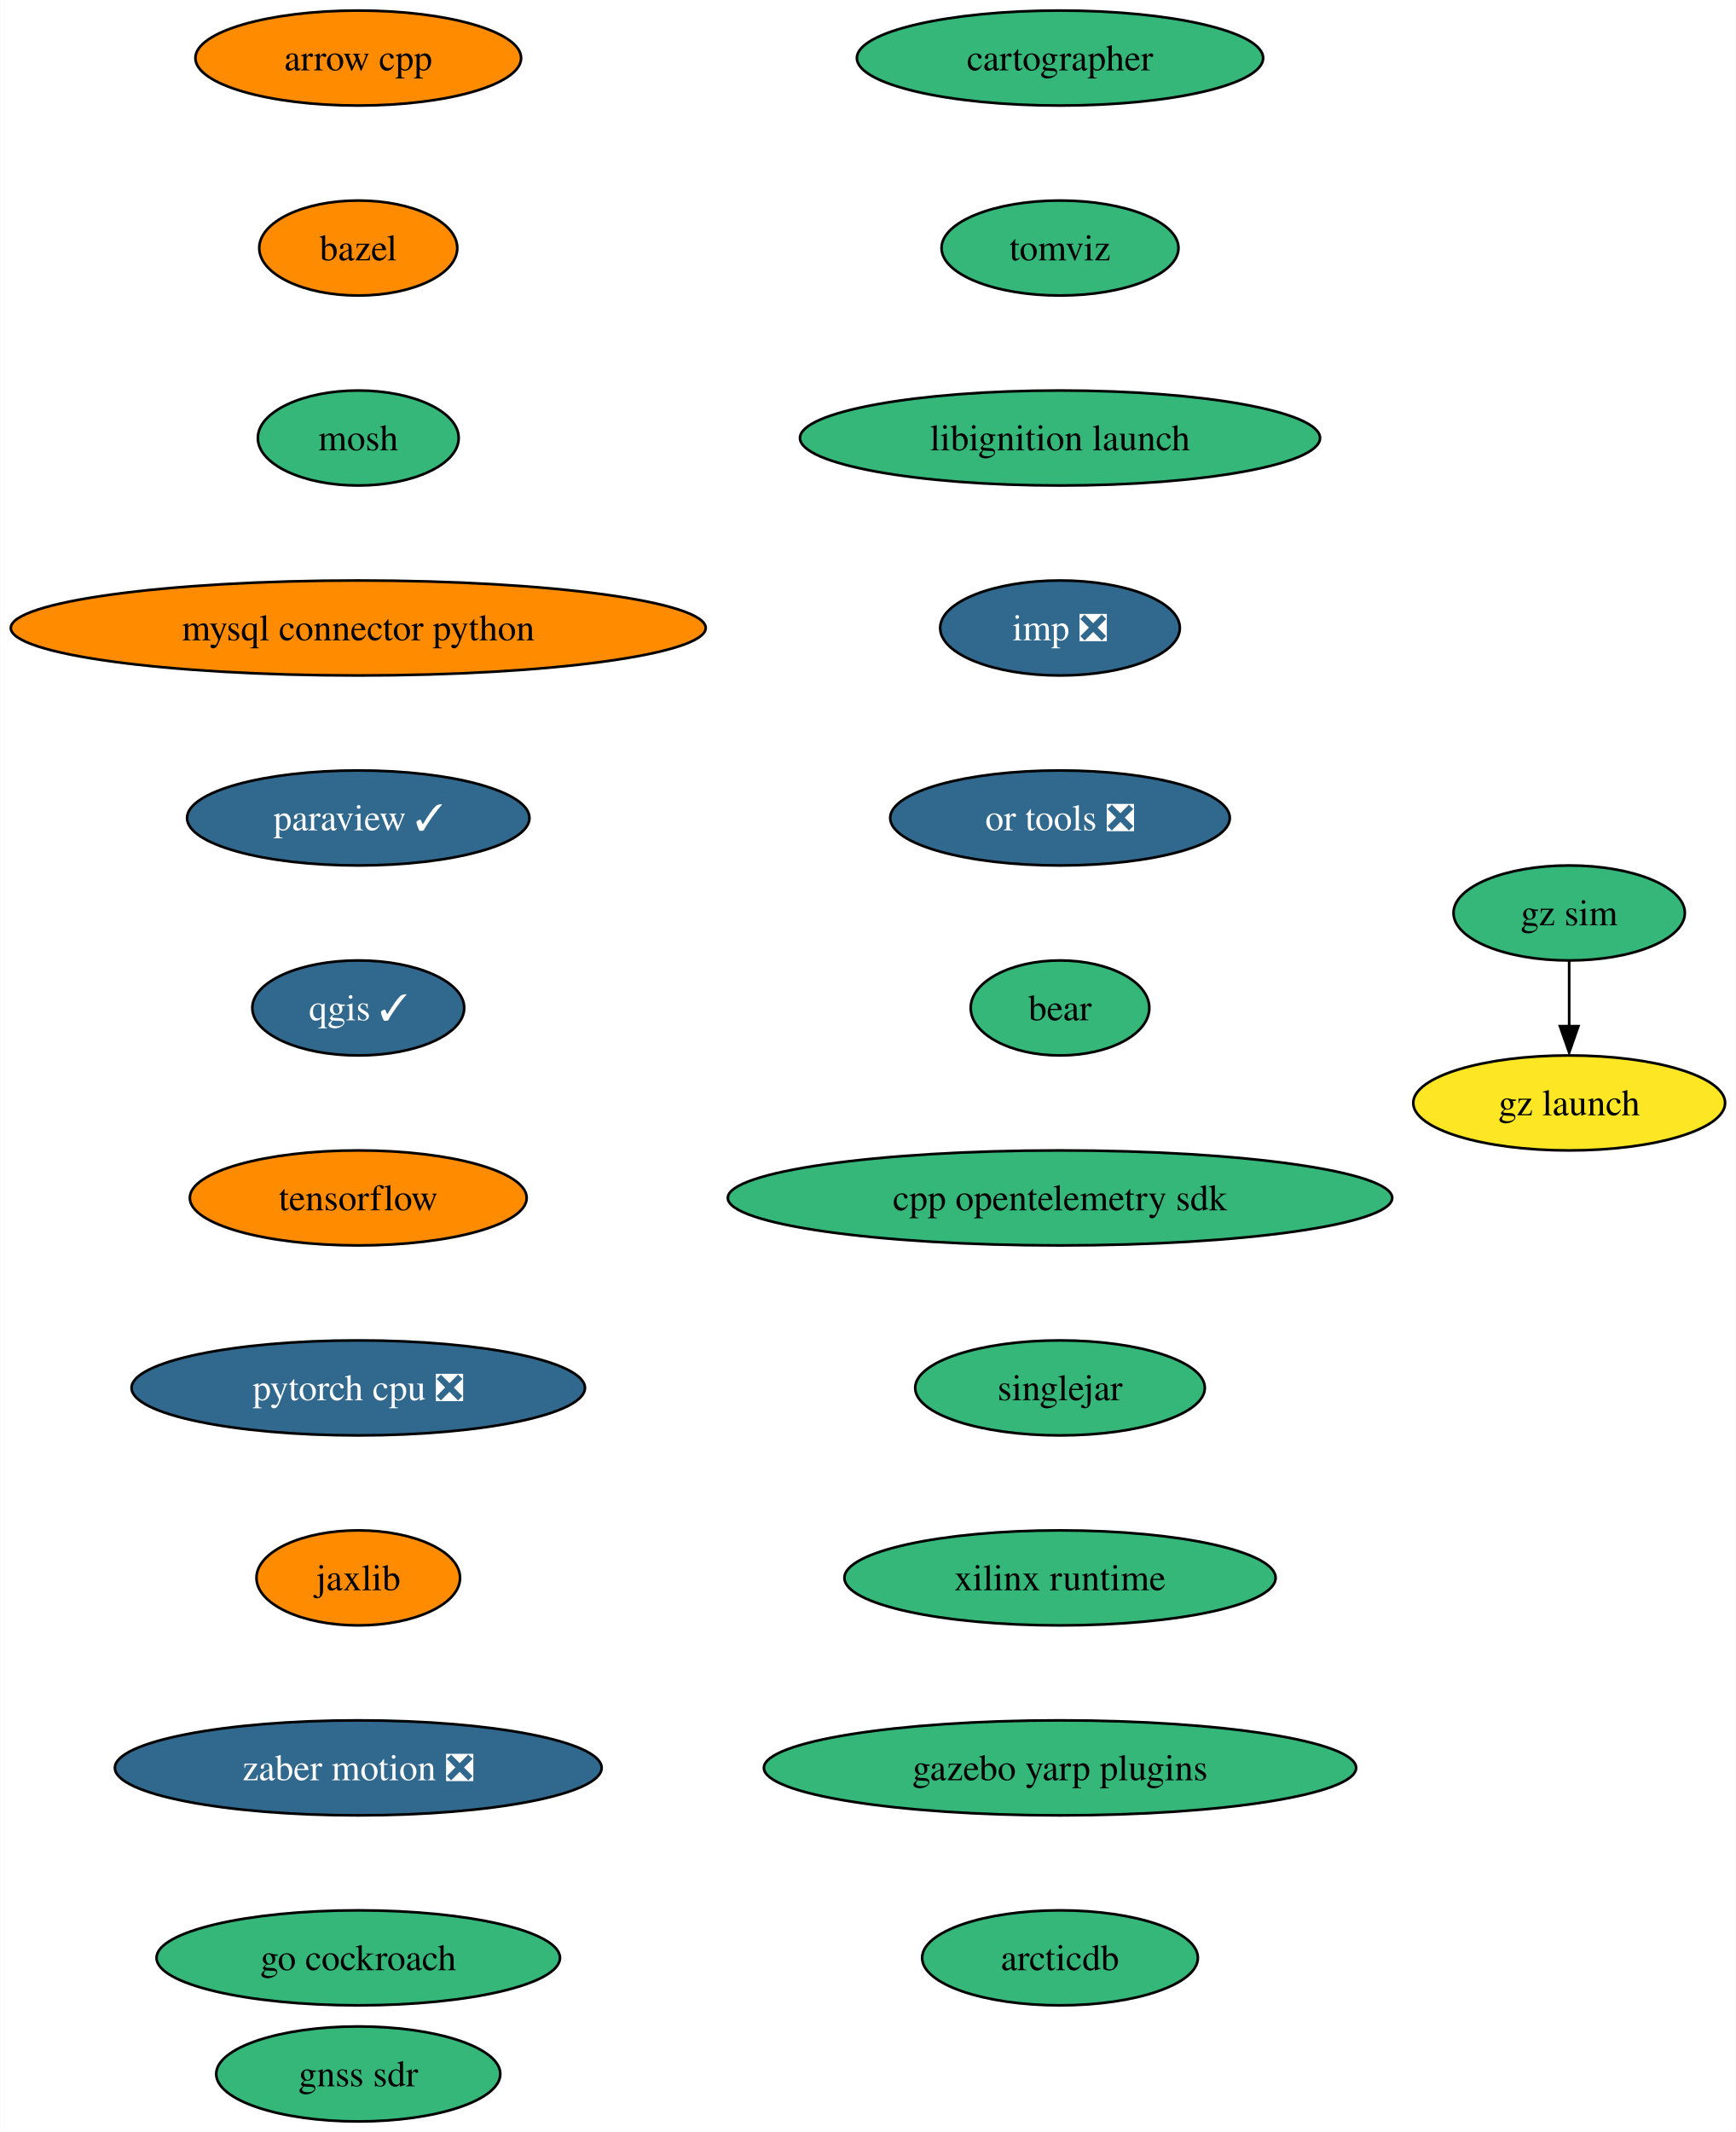
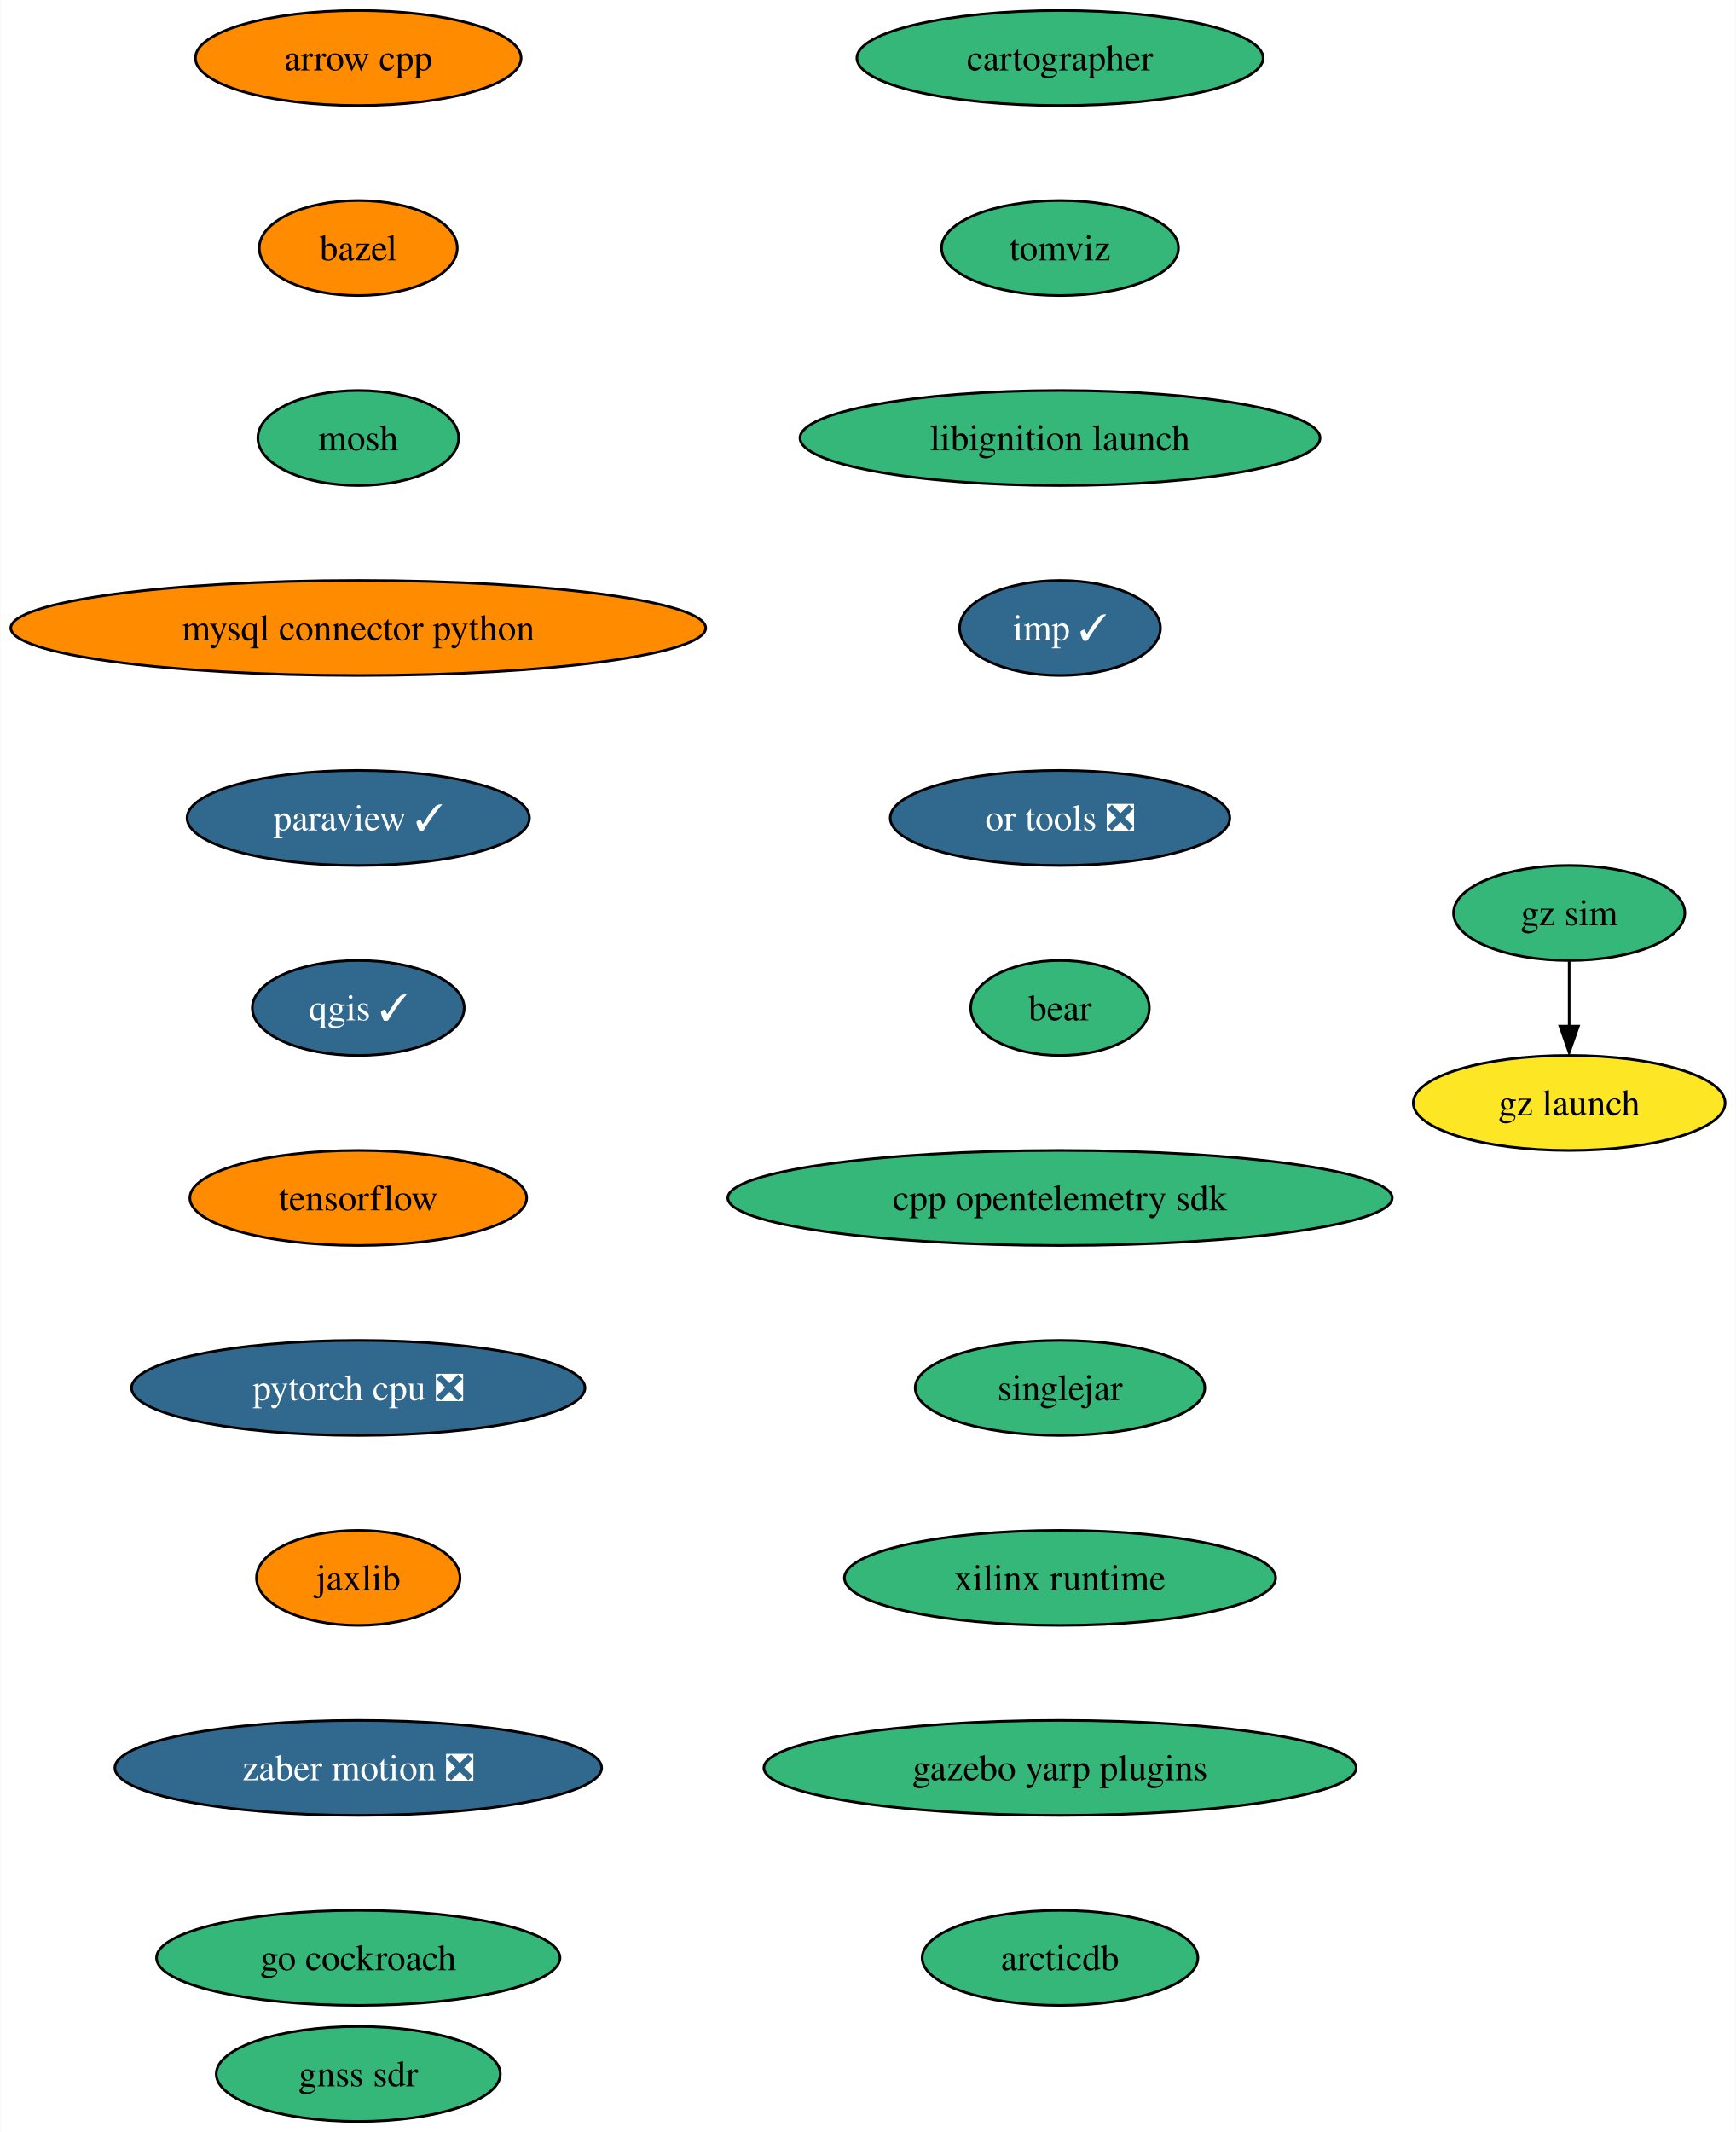
<svg xmlns="http://www.w3.org/2000/svg" xmlns:xlink="http://www.w3.org/1999/xlink" width="658pt" height="808pt" viewBox="0.00 0.00 657.80 808.00">
  <g id="graph0" class="graph" transform="scale(1 1) rotate(0) translate(4 804)">
    <polygon fill="white" stroke="none" points="-4,4 -4,-804 653.8,-804 653.8,4 -4,4" />
    <g id="node1" class="node">
      <g id="a_node1">
        <a xlink:href="https://github.com/conda-forge/arrow-cpp-feedstock" xlink:title="arrow cpp">
          <ellipse fill="#ff8c00" stroke="black" cx="131.7" cy="-782" rx="61.73" ry="18" />
          <text text-anchor="middle" x="131.7" y="-777.33" font-family="Times,serif" font-size="14.00">arrow cpp</text>
        </a>
      </g>
    </g>
    <g id="node2" class="node">
      <g id="a_node2">
        <a xlink:href="https://github.com/conda-forge/bazel-feedstock" xlink:title="bazel">
          <ellipse fill="#ff8c00" stroke="black" cx="131.7" cy="-710" rx="37.53" ry="18" />
          <text text-anchor="middle" x="131.7" y="-705.33" font-family="Times,serif" font-size="14.00">bazel</text>
        </a>
      </g>
    </g>
    <g id="node3" class="node">
      <g id="a_node3">
        <a xlink:href="https://github.com/conda-forge/mosh-feedstock" xlink:title="mosh">
          <ellipse fill="#35b779" stroke="black" cx="131.7" cy="-638" rx="38.06" ry="18" />
          <text text-anchor="middle" x="131.7" y="-633.33" font-family="Times,serif" font-size="14.00">mosh</text>
        </a>
      </g>
    </g>
    <g id="node4" class="node">
      <g id="a_node4">
        <a xlink:href="https://github.com/conda-forge/mysql-connector-python-feedstock" xlink:title="mysql connector python">
          <ellipse fill="#ff8c00" stroke="black" cx="131.7" cy="-566" rx="131.7" ry="18" />
          <text text-anchor="middle" x="131.7" y="-561.33" font-family="Times,serif" font-size="14.00">mysql connector python</text>
        </a>
      </g>
    </g>
    <g id="node5" class="node">
      <g id="a_node5">
        <a xlink:href="https://github.com/conda-forge/paraview-feedstock/pull/216" xlink:title="paraview ✓">
          <ellipse fill="#31688e" stroke="black" cx="131.7" cy="-494" rx="64.89" ry="18" />
          <text text-anchor="middle" x="131.7" y="-489.32" font-family="Times,serif" font-size="14.00" fill="white">paraview ✓</text>
        </a>
      </g>
    </g>
    <g id="node6" class="node">
      <g id="a_node6">
        <a xlink:href="https://github.com/conda-forge/qgis-feedstock/pull/378" xlink:title="qgis ✓">
          <ellipse fill="#31688e" stroke="black" cx="131.7" cy="-422" rx="40.16" ry="18" />
          <text text-anchor="middle" x="131.7" y="-417.32" font-family="Times,serif" font-size="14.00" fill="white">qgis ✓</text>
        </a>
      </g>
    </g>
    <g id="node7" class="node">
      <g id="a_node7">
        <a xlink:href="https://github.com/conda-forge/tensorflow-feedstock" xlink:title="tensorflow">
          <ellipse fill="#ff8c00" stroke="black" cx="131.7" cy="-350" rx="63.84" ry="18" />
          <text text-anchor="middle" x="131.7" y="-345.32" font-family="Times,serif" font-size="14.00">tensorflow</text>
        </a>
      </g>
    </g>
    <g id="node8" class="node">
      <g id="a_node8">
        <a xlink:href="https://github.com/conda-forge/pytorch-cpu-feedstock/pull/197" xlink:title="pytorch cpu ❎">
          <ellipse fill="#31688e" stroke="black" cx="131.7" cy="-278" rx="85.93" ry="18" />
          <text text-anchor="middle" x="131.7" y="-273.32" font-family="Times,serif" font-size="14.00" fill="white">pytorch cpu ❎</text>
        </a>
      </g>
    </g>
    <g id="node9" class="node">
      <g id="a_node9">
        <a xlink:href="https://github.com/conda-forge/jaxlib-feedstock" xlink:title="jaxlib">
          <ellipse fill="#ff8c00" stroke="black" cx="131.7" cy="-206" rx="38.58" ry="18" />
          <text text-anchor="middle" x="131.7" y="-201.32" font-family="Times,serif" font-size="14.00">jaxlib</text>
        </a>
      </g>
    </g>
    <g id="node10" class="node">
      <g id="a_node10">
        <a xlink:href="https://github.com/conda-forge/zaber-motion-feedstock/pull/122" xlink:title="zaber motion ❎">
          <ellipse fill="#31688e" stroke="black" cx="131.7" cy="-134" rx="92.25" ry="18" />
          <text text-anchor="middle" x="131.7" y="-129.32" font-family="Times,serif" font-size="14.00" fill="white">zaber motion ❎</text>
        </a>
      </g>
    </g>
    <g id="node11" class="node">
      <g id="a_node11">
        <a xlink:href="https://github.com/conda-forge/go-cockroach-feedstock" xlink:title="go cockroach">
          <ellipse fill="#35b779" stroke="black" cx="131.7" cy="-62" rx="76.46" ry="18" />
          <text text-anchor="middle" x="131.7" y="-57.33" font-family="Times,serif" font-size="14.00">go cockroach</text>
        </a>
      </g>
    </g>
    <g id="node12" class="node">
      <g id="a_node12">
        <a xlink:href="https://github.com/conda-forge/cartographer-feedstock" xlink:title="cartographer">
          <ellipse fill="#35b779" stroke="black" cx="397.7" cy="-782" rx="76.99" ry="18" />
          <text text-anchor="middle" x="397.7" y="-777.33" font-family="Times,serif" font-size="14.00">cartographer</text>
        </a>
      </g>
    </g>
    <g id="node13" class="node">
      <g id="a_node13">
        <a xlink:href="https://github.com/conda-forge/tomviz-feedstock" xlink:title="tomviz">
          <ellipse fill="#35b779" stroke="black" cx="397.7" cy="-710" rx="44.9" ry="18" />
          <text text-anchor="middle" x="397.7" y="-705.33" font-family="Times,serif" font-size="14.00">tomviz</text>
        </a>
      </g>
    </g>
    <g id="node14" class="node">
      <g id="a_node14">
        <a xlink:href="https://github.com/conda-forge/libignition-launch-feedstock" xlink:title="libignition launch">
          <ellipse fill="#35b779" stroke="black" cx="397.7" cy="-638" rx="98.56" ry="18" />
          <text text-anchor="middle" x="397.7" y="-633.33" font-family="Times,serif" font-size="14.00">libignition launch</text>
        </a>
      </g>
    </g>
    <g id="node15" class="node">
      <g id="a_node15">
-         <a xlink:href="https://github.com/conda-forge/imp-feedstock/pull/36" xlink:title="imp ❎">
-           <ellipse fill="#31688e" stroke="black" cx="397.7" cy="-566" rx="45.42" ry="18" />
-           <text text-anchor="middle" x="397.7" y="-561.33" font-family="Times,serif" font-size="14.00" fill="white">imp ❎</text>
+         <a xlink:href="https://github.com/conda-forge/imp-feedstock/pull/36" xlink:title="imp ✓">
+           <ellipse fill="#31688e" stroke="black" cx="397.7" cy="-566" rx="38.06" ry="18" />
+           <text text-anchor="middle" x="397.7" y="-561.33" font-family="Times,serif" font-size="14.00" fill="white">imp ✓</text>
        </a>
      </g>
    </g>
    <g id="node16" class="node">
      <g id="a_node16">
        <a xlink:href="https://github.com/conda-forge/or-tools-feedstock/pull/52" xlink:title="or tools ❎">
          <ellipse fill="#31688e" stroke="black" cx="397.7" cy="-494" rx="64.36" ry="18" />
          <text text-anchor="middle" x="397.7" y="-489.32" font-family="Times,serif" font-size="14.00" fill="white">or tools ❎</text>
        </a>
      </g>
    </g>
    <g id="node17" class="node">
      <g id="a_node17">
        <a xlink:href="https://github.com/conda-forge/bear-feedstock" xlink:title="bear">
          <ellipse fill="#35b779" stroke="black" cx="397.7" cy="-422" rx="33.85" ry="18" />
          <text text-anchor="middle" x="397.7" y="-417.32" font-family="Times,serif" font-size="14.00">bear</text>
        </a>
      </g>
    </g>
    <g id="node18" class="node">
      <g id="a_node18">
        <a xlink:href="https://github.com/conda-forge/cpp-opentelemetry-sdk-feedstock" xlink:title="cpp opentelemetry sdk">
          <ellipse fill="#35b779" stroke="black" cx="397.7" cy="-350" rx="125.92" ry="18" />
          <text text-anchor="middle" x="397.7" y="-345.32" font-family="Times,serif" font-size="14.00">cpp opentelemetry sdk</text>
        </a>
      </g>
    </g>
    <g id="node19" class="node">
      <g id="a_node19">
        <a xlink:href="https://github.com/conda-forge/singlejar-feedstock" xlink:title="singlejar">
          <ellipse fill="#35b779" stroke="black" cx="397.7" cy="-278" rx="54.89" ry="18" />
          <text text-anchor="middle" x="397.7" y="-273.32" font-family="Times,serif" font-size="14.00">singlejar</text>
        </a>
      </g>
    </g>
    <g id="node20" class="node">
      <g id="a_node20">
        <a xlink:href="https://github.com/conda-forge/xilinx-runtime-feedstock" xlink:title="xilinx runtime">
          <ellipse fill="#35b779" stroke="black" cx="397.7" cy="-206" rx="81.72" ry="18" />
          <text text-anchor="middle" x="397.7" y="-201.32" font-family="Times,serif" font-size="14.00">xilinx runtime</text>
        </a>
      </g>
    </g>
    <g id="node21" class="node">
      <g id="a_node21">
        <a xlink:href="https://github.com/conda-forge/gazebo-yarp-plugins-feedstock" xlink:title="gazebo yarp plugins">
          <ellipse fill="#35b779" stroke="black" cx="397.7" cy="-134" rx="112.24" ry="18" />
          <text text-anchor="middle" x="397.7" y="-129.32" font-family="Times,serif" font-size="14.00">gazebo yarp plugins</text>
        </a>
      </g>
    </g>
    <g id="node24" class="node">
      <g id="a_node24">
        <a xlink:href="https://github.com/conda-forge/arcticdb-feedstock" xlink:title="arcticdb">
          <ellipse fill="#35b779" stroke="black" cx="397.7" cy="-62" rx="52.26" ry="18" />
          <text text-anchor="middle" x="397.7" y="-57.33" font-family="Times,serif" font-size="14.00">arcticdb</text>
        </a>
      </g>
    </g>
    <g id="node22" class="node">
      <g id="a_node22">
        <a xlink:href="https://github.com/conda-forge/gz-sim-feedstock" xlink:title="gz sim">
          <ellipse fill="#35b779" stroke="black" cx="590.7" cy="-458" rx="43.84" ry="18" />
          <text text-anchor="middle" x="590.7" y="-453.32" font-family="Times,serif" font-size="14.00">gz sim</text>
        </a>
      </g>
    </g>
    <g id="node23" class="node">
      <g id="a_node23">
        <a xlink:href="https://github.com/conda-forge/gz-launch-feedstock" xlink:title="gz launch">
          <ellipse fill="#fde725" stroke="black" cx="590.7" cy="-386" rx="59.1" ry="18" />
          <text text-anchor="middle" x="590.7" y="-381.32" font-family="Times,serif" font-size="14.00">gz launch</text>
        </a>
      </g>
    </g>
    <g id="edge20" class="edge">
      <path fill="none" stroke="black" d="M590.7,-439.7C590.7,-432.24 590.7,-423.32 590.7,-414.97" />
      <polygon fill="black" stroke="black" points="594.2,-415.1 590.7,-405.1 587.2,-415.1 594.2,-415.1" />
    </g>
    <g id="node25" class="node">
      <g id="a_node25">
        <a xlink:href="https://github.com/conda-forge/gnss-sdr-feedstock" xlink:title="gnss sdr">
          <ellipse fill="#35b779" stroke="black" cx="131.7" cy="-18" rx="53.84" ry="18" />
          <text text-anchor="middle" x="131.7" y="-13.32" font-family="Times,serif" font-size="14.00">gnss sdr</text>
        </a>
      </g>
    </g>
  </g>
</svg>
